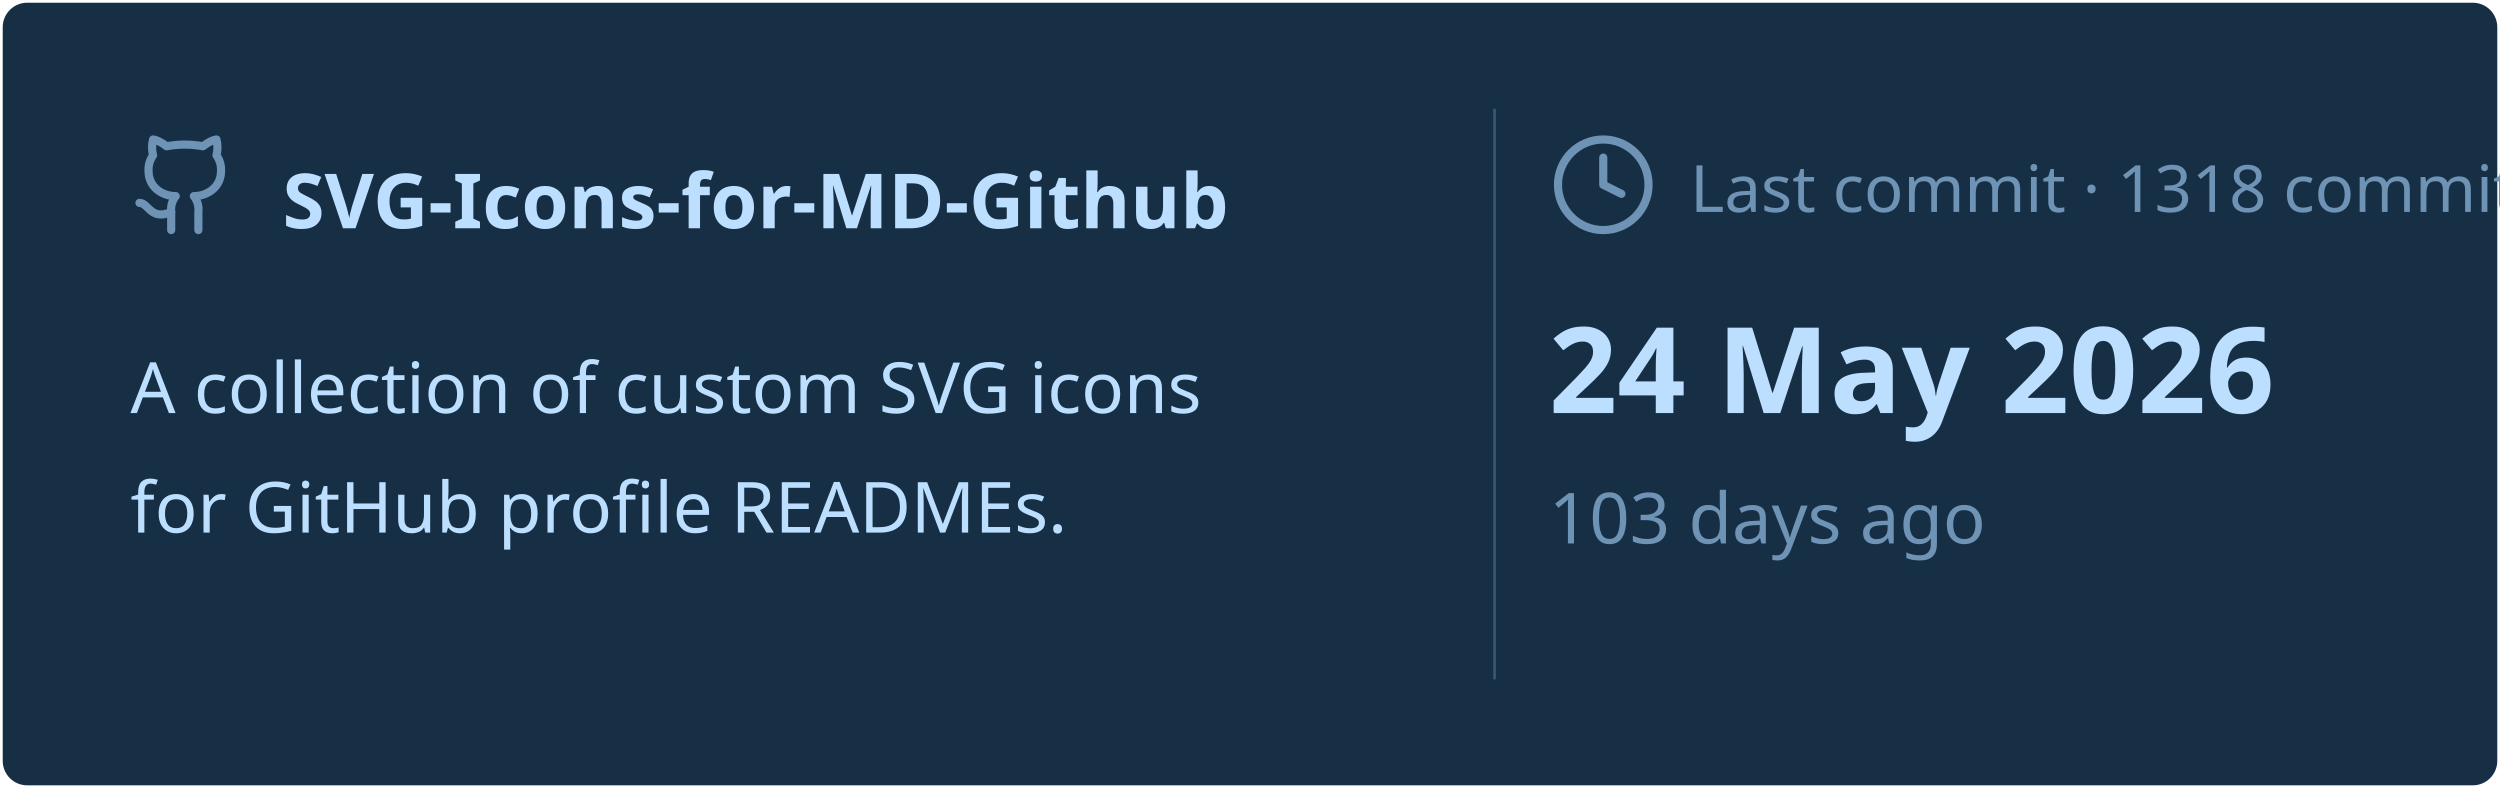
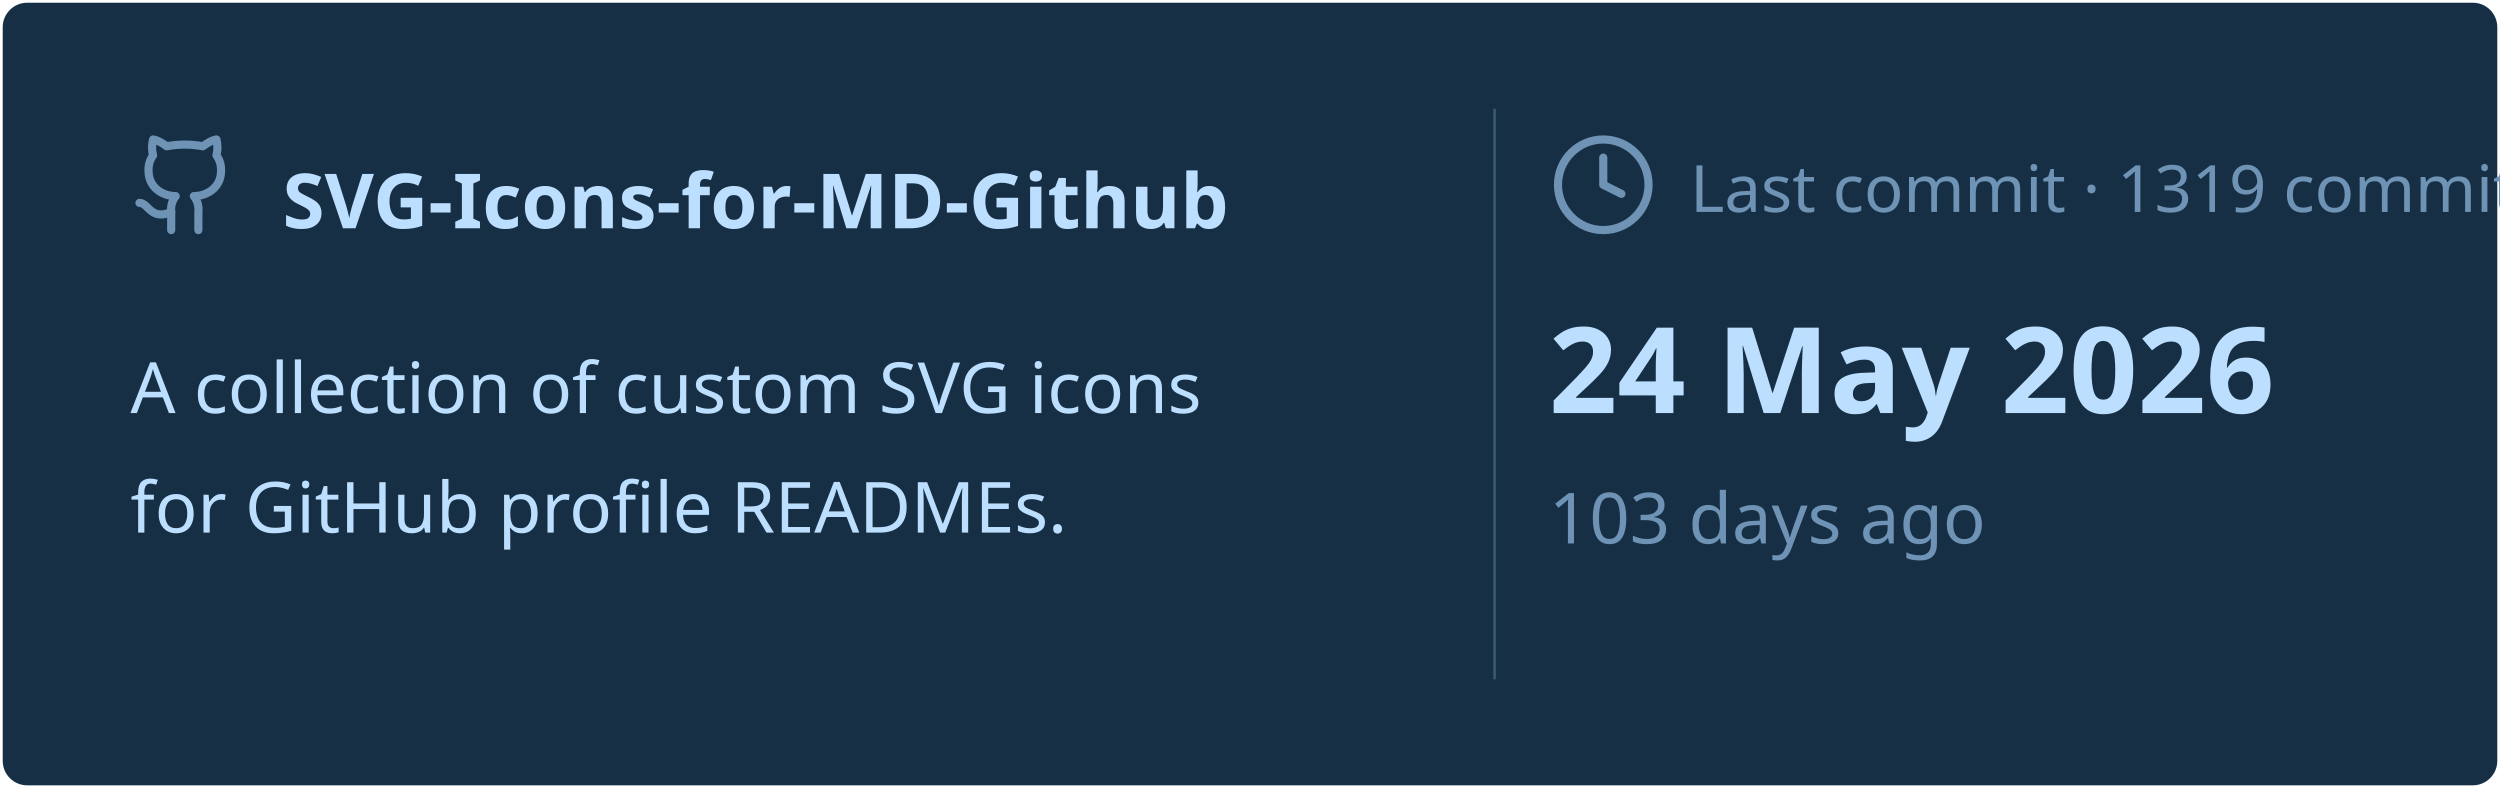
<svg xmlns="http://www.w3.org/2000/svg" viewBox="0 0 460 145" width="460px" height="145px">
  <rect stroke="#000000" stroke-opacity="0" fill="#172F45" rx="4.5" x="0.5" y="0.5" width="459" height="144" />
  <g transform="translate(24, 42)">
    <svg x="0" y="-18" width="20" height="20" viewBox="0 0 24 24" fill="none" stroke="#6E93B5" stroke-width="1.8" stroke-linecap="round" stroke-linejoin="round">
      <path d="M15 22v-4a4.8 4.8 0 0 0-1-3.5c3 0 6-2 6-5.5.08-1.25-.27-2.48-1-3.5.28-1.15.28-2.35 0-3.5 0 0-1 0-3 1.5-2.64-.5-5.36-.5-8 0C6 2 5 2 5 2c-.3 1.15-.3 2.35 0 3.5A5.403 5.403 0 0 0 4 9c0 3.5 3 5.5 6 5.5-.39.49-.68 1.05-.85 1.65-.17.6-.22 1.23-.15 1.85v4" />
      <path d="M9 18c-4.51 2-5-2-7-2" />
    </svg>
    <text x="28" y="0" font-family="&quot;Segoe UI&quot;, Ubuntu, sans-serif" font-size="14" font-weight="700" fill="#BDDFFF">SVG-Icons-for-MD-Github</text>
  </g>
  <text x="24" y="76" font-family="&quot;Segoe UI&quot;, Ubuntu, sans-serif" font-size="13" font-weight="400" fill="#BDDFFF">A collection of custom SVG icons</text>
  <text x="24" y="98" font-family="&quot;Segoe UI&quot;, Ubuntu, sans-serif" font-size="13" font-weight="400" fill="#BDDFFF">for GitHub profile READMEs.</text>
  <line x1="275" y1="20" x2="275" y2="125" stroke="#6E93B5" stroke-width="0.5" stroke-opacity="0.4" />
  <svg x="285" y="24" width="20" height="20" viewBox="0 0 24 24" fill="none" stroke="#6E93B5" stroke-width="1.8" stroke-linecap="round" stroke-linejoin="round">
    <circle cx="12" cy="12" r="10" />
    <polyline points="12 6 12 12 16 14" />
  </svg>
-   <text x="311" y="39" font-family="&quot;Segoe UI&quot;, Ubuntu, sans-serif" font-size="12" font-weight="400" fill="#6E93B5">Last commit · 1318 commits</text>
+   <text x="311" y="39" font-family="&quot;Segoe UI&quot;, Ubuntu, sans-serif" font-size="12" font-weight="400" fill="#6E93B5">Last commit · 1319 commits</text>
  <text x="285" y="76" font-family="&quot;Segoe UI&quot;, Ubuntu, sans-serif" font-size="22" font-weight="700" fill="#BDDFFF">24 May 2026</text>
  <text x="285" y="100" font-family="&quot;Segoe UI&quot;, Ubuntu, sans-serif" font-size="13" font-weight="400" fill="#6E93B5">103 days ago</text>
</svg>
